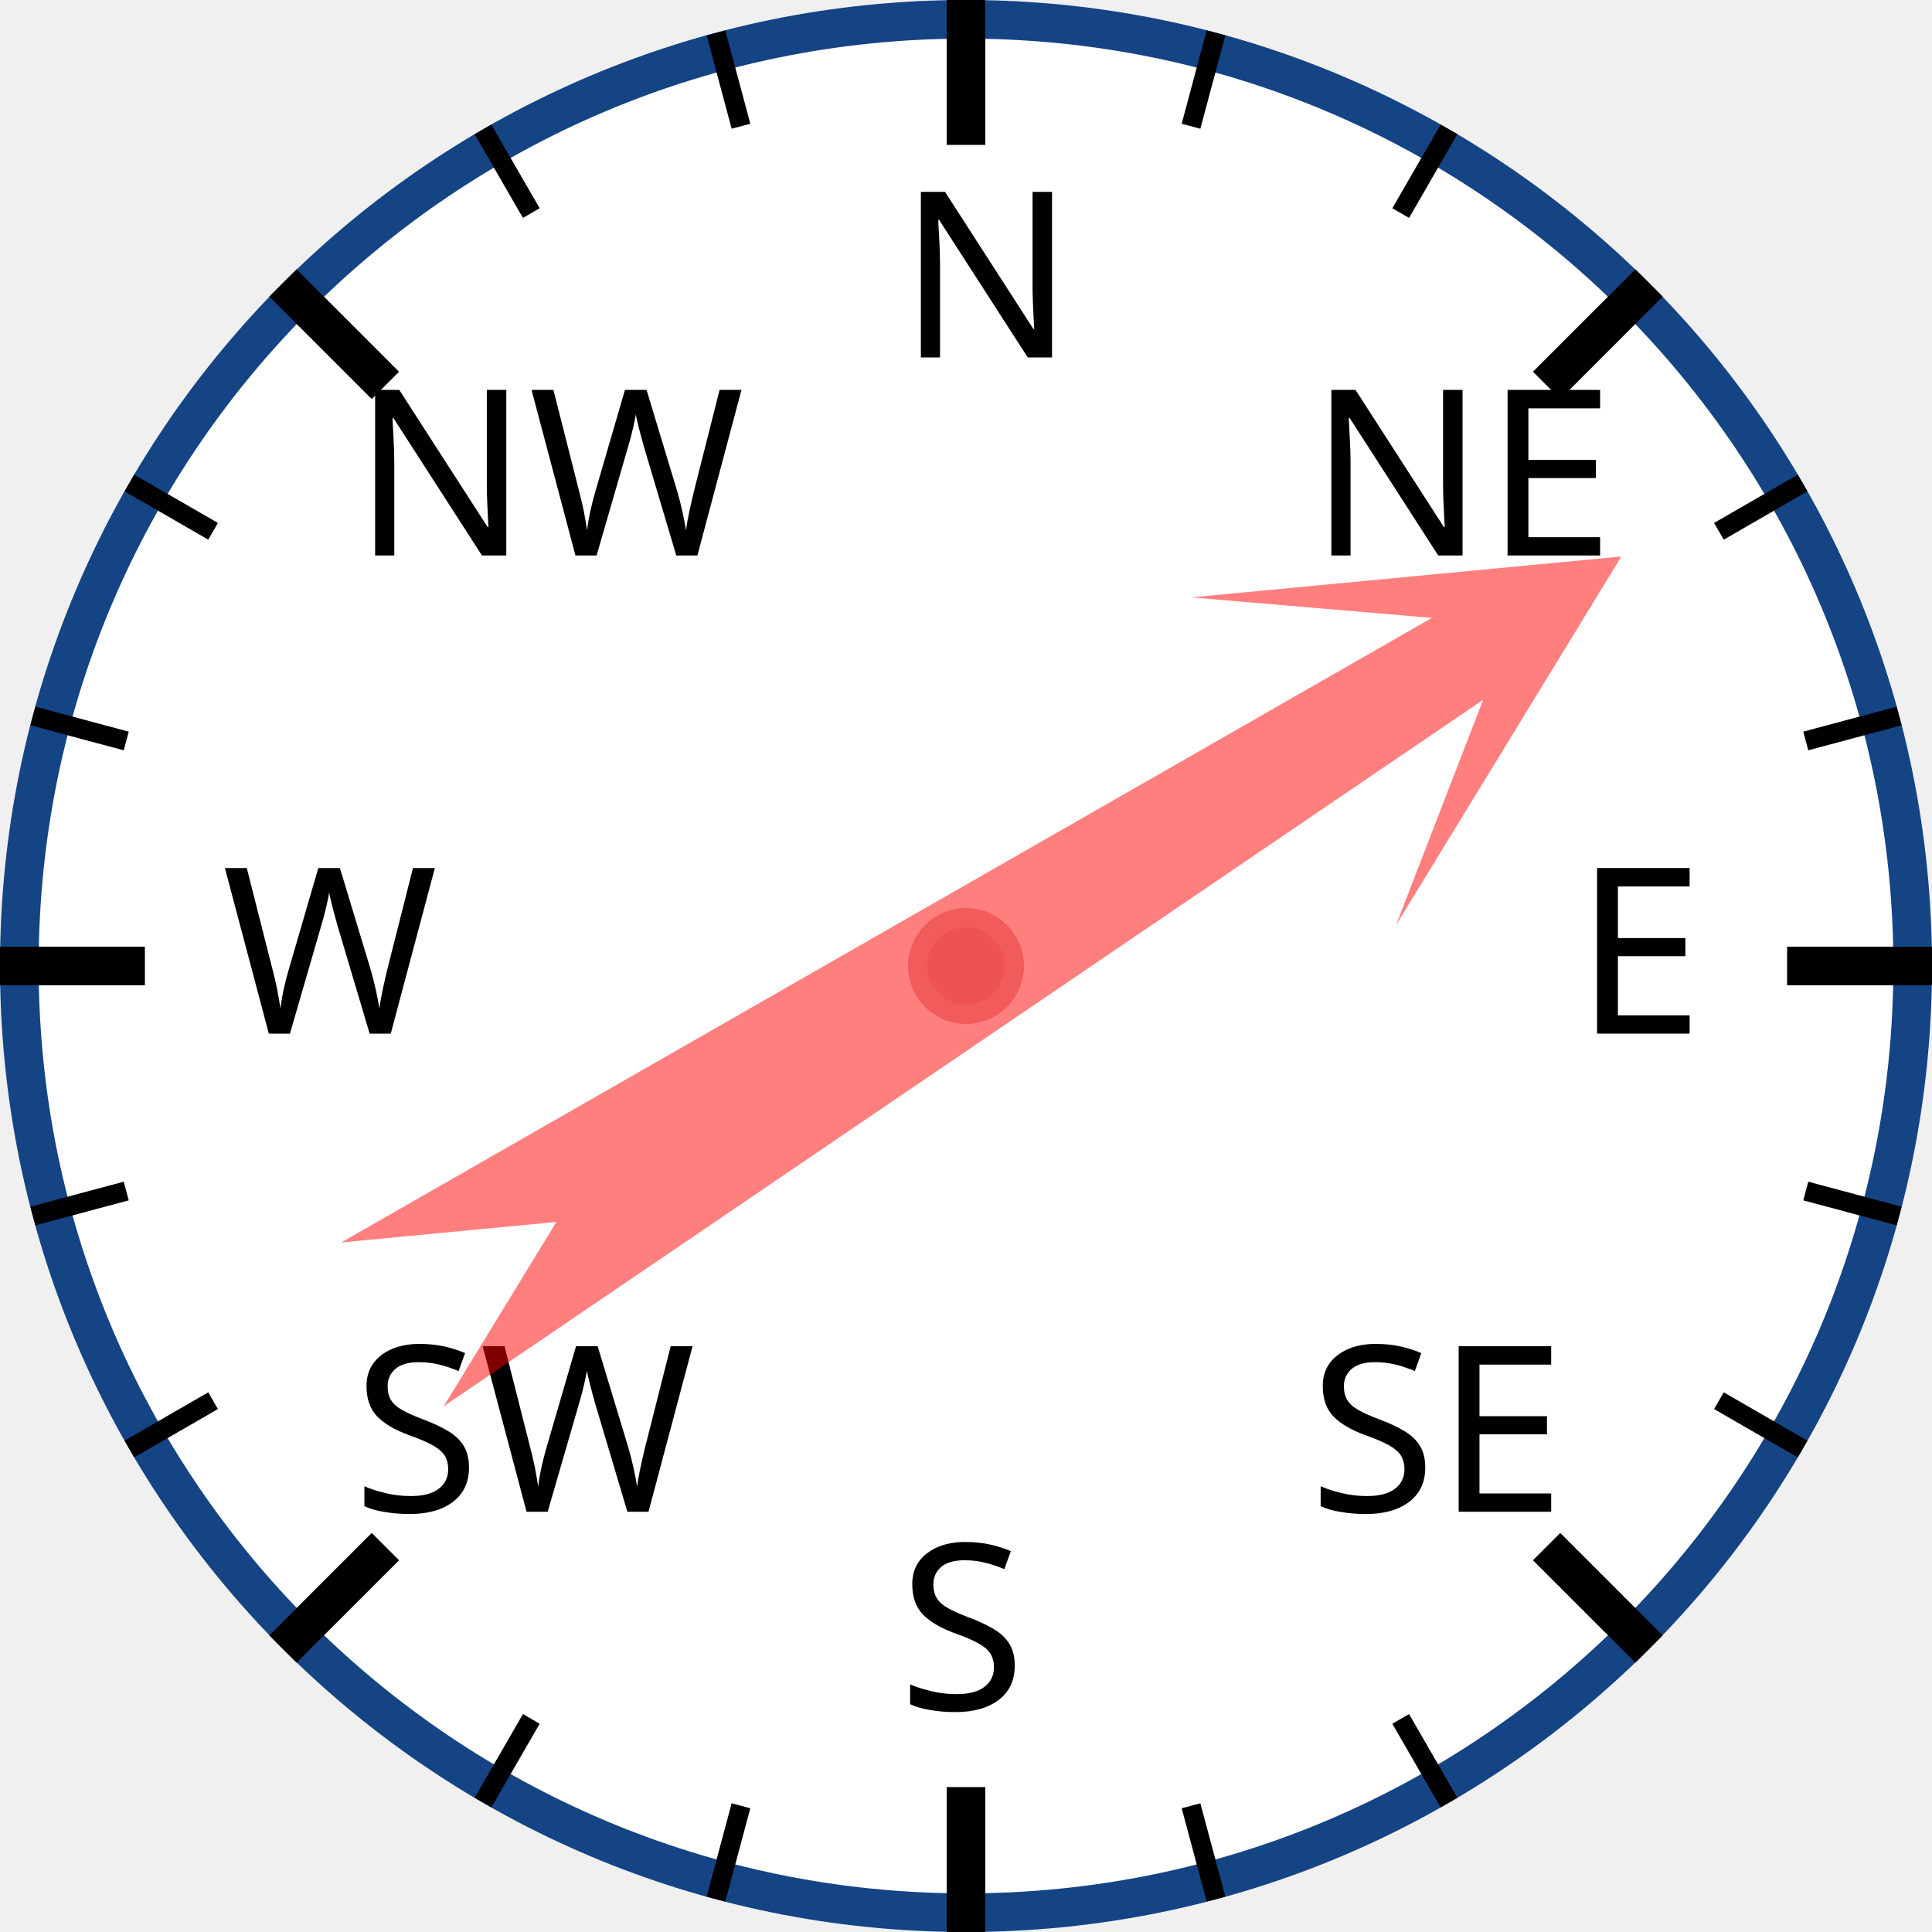
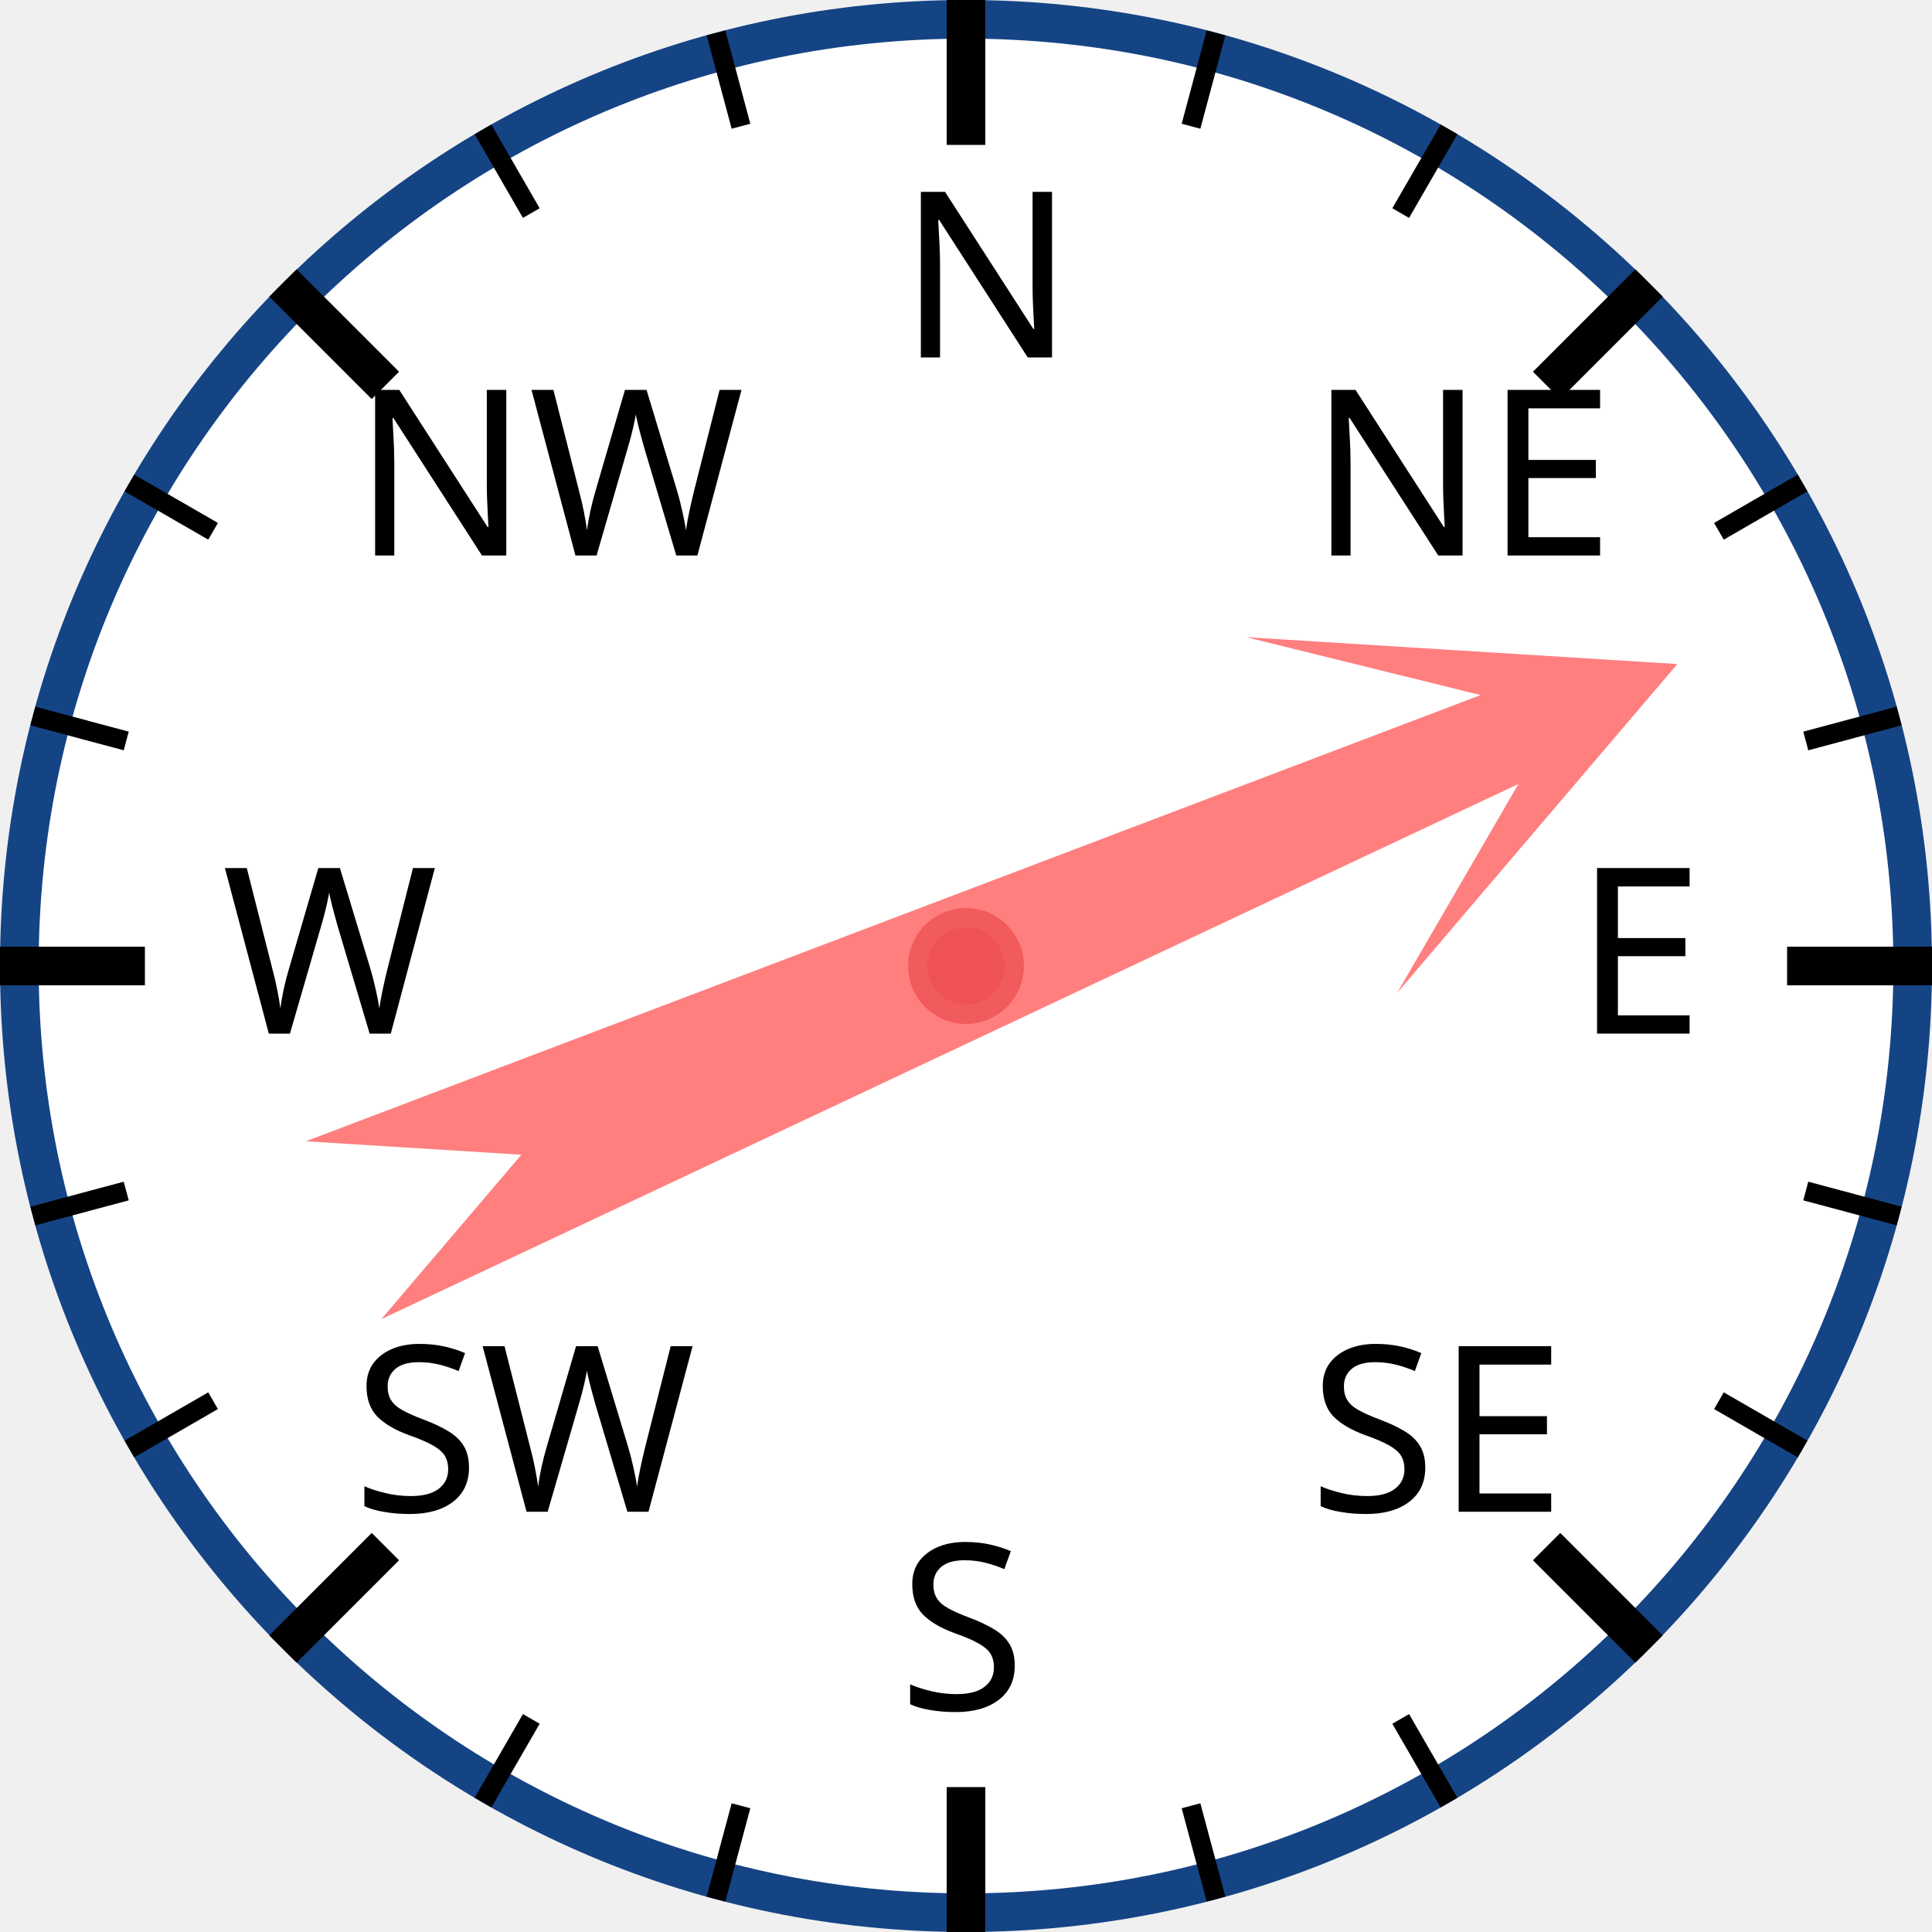
<svg xmlns="http://www.w3.org/2000/svg" width="120px" height="120px" viewBox="0 0 200 200">
  <circle cx="100" cy="100" r="98" style="fill: white; stroke: #154485; stroke-width: 4;" />
  <text x="93.0" y="37.0" style="font-family: sans-serif; font-size: 18pt;">N</text>
  <line x1="100.0" y1="0.0" x2="100.0" y2="15.0" style="stroke: black; stroke-width: 4;" />
  <line x1="74.118" y1="3.407" x2="76.706" y2="13.067" style="stroke: black; stroke-width: 2;" />
  <line x1="50" y1="13.397" x2="55" y2="22.058" style="stroke: black; stroke-width: 2;" />
  <text x="36.503" y="57.503" style="font-family: sans-serif; font-size: 18pt;">NW</text>
  <line x1="29.289" y1="29.289" x2="39.896" y2="39.896" style="stroke: black; stroke-width: 4;" />
  <line x1="13.397" y1="50" x2="22.058" y2="55" style="stroke: black; stroke-width: 2;" />
  <line x1="3.407" y1="74.118" x2="13.067" y2="76.706" style="stroke: black; stroke-width: 2;" />
  <text x="23.0" y="107.0" style="font-family: sans-serif; font-size: 18pt;">W</text>
  <line x1="0.0" y1="100.0" x2="15.0" y2="100.0" style="stroke: black; stroke-width: 4;" />
  <line x1="3.407" y1="125.882" x2="13.067" y2="123.294" style="stroke: black; stroke-width: 2;" />
  <line x1="13.397" y1="150" x2="22.058" y2="145" style="stroke: black; stroke-width: 2;" />
  <text x="36.503" y="156.497" style="font-family: sans-serif; font-size: 18pt;">SW</text>
  <line x1="29.289" y1="170.711" x2="39.896" y2="160.104" style="stroke: black; stroke-width: 4;" />
  <line x1="50" y1="186.603" x2="55" y2="177.942" style="stroke: black; stroke-width: 2;" />
  <line x1="74.118" y1="196.593" x2="76.706" y2="186.933" style="stroke: black; stroke-width: 2;" />
  <text x="93" y="177.0" style="font-family: sans-serif; font-size: 18pt;">S</text>
  <line x1="100" y1="200.0" x2="100" y2="185.0" style="stroke: black; stroke-width: 4;" />
  <line x1="125.882" y1="196.593" x2="123.294" y2="186.933" style="stroke: black; stroke-width: 2;" />
  <line x1="150.0" y1="186.603" x2="145.0" y2="177.942" style="stroke: black; stroke-width: 2;" />
  <text x="135.497" y="156.497" style="font-family: sans-serif; font-size: 18pt;">SE</text>
  <line x1="170.711" y1="170.711" x2="160.104" y2="160.104" style="stroke: black; stroke-width: 4;" />
  <line x1="186.603" y1="150" x2="177.942" y2="145" style="stroke: black; stroke-width: 2;" />
  <line x1="196.593" y1="125.882" x2="186.933" y2="123.294" style="stroke: black; stroke-width: 2;" />
  <text x="163.0" y="107" style="font-family: sans-serif; font-size: 18pt;">E</text>
  <line x1="200.0" y1="100" x2="185.0" y2="100" style="stroke: black; stroke-width: 4;" />
  <line x1="196.593" y1="74.118" x2="186.933" y2="76.706" style="stroke: black; stroke-width: 2;" />
  <line x1="186.603" y1="50" x2="177.942" y2="55" style="stroke: black; stroke-width: 2;" />
  <text x="135.497" y="57.503" style="font-family: sans-serif; font-size: 18pt;">NE</text>
  <line x1="170.711" y1="29.289" x2="160.104" y2="39.896" style="stroke: black; stroke-width: 4;" />
  <line x1="150" y1="13.397" x2="145" y2="22.058" style="stroke: black; stroke-width: 2;" />
  <line x1="125.882" y1="3.407" x2="123.294" y2="13.067" style="stroke: black; stroke-width: 2;" />
-   <polygon points="100 20 120 60 105 40 110 170 100 150 90 170 95 40 80 60" style="fill: red; fill-opacity: 0.5;" transform="rotate(58,100,100)" />
+   <polygon points="100 20 120 60 105 40 110 170 100 150 90 170 95 40 80 60" style="fill: red; fill-opacity: 0.5;" transform="rotate(67,100,100)" />
  <circle cx="100" cy="100" r="5" style="fill: #EE5252; stroke: #F25B5B; stroke-width: 2;" />
</svg>
